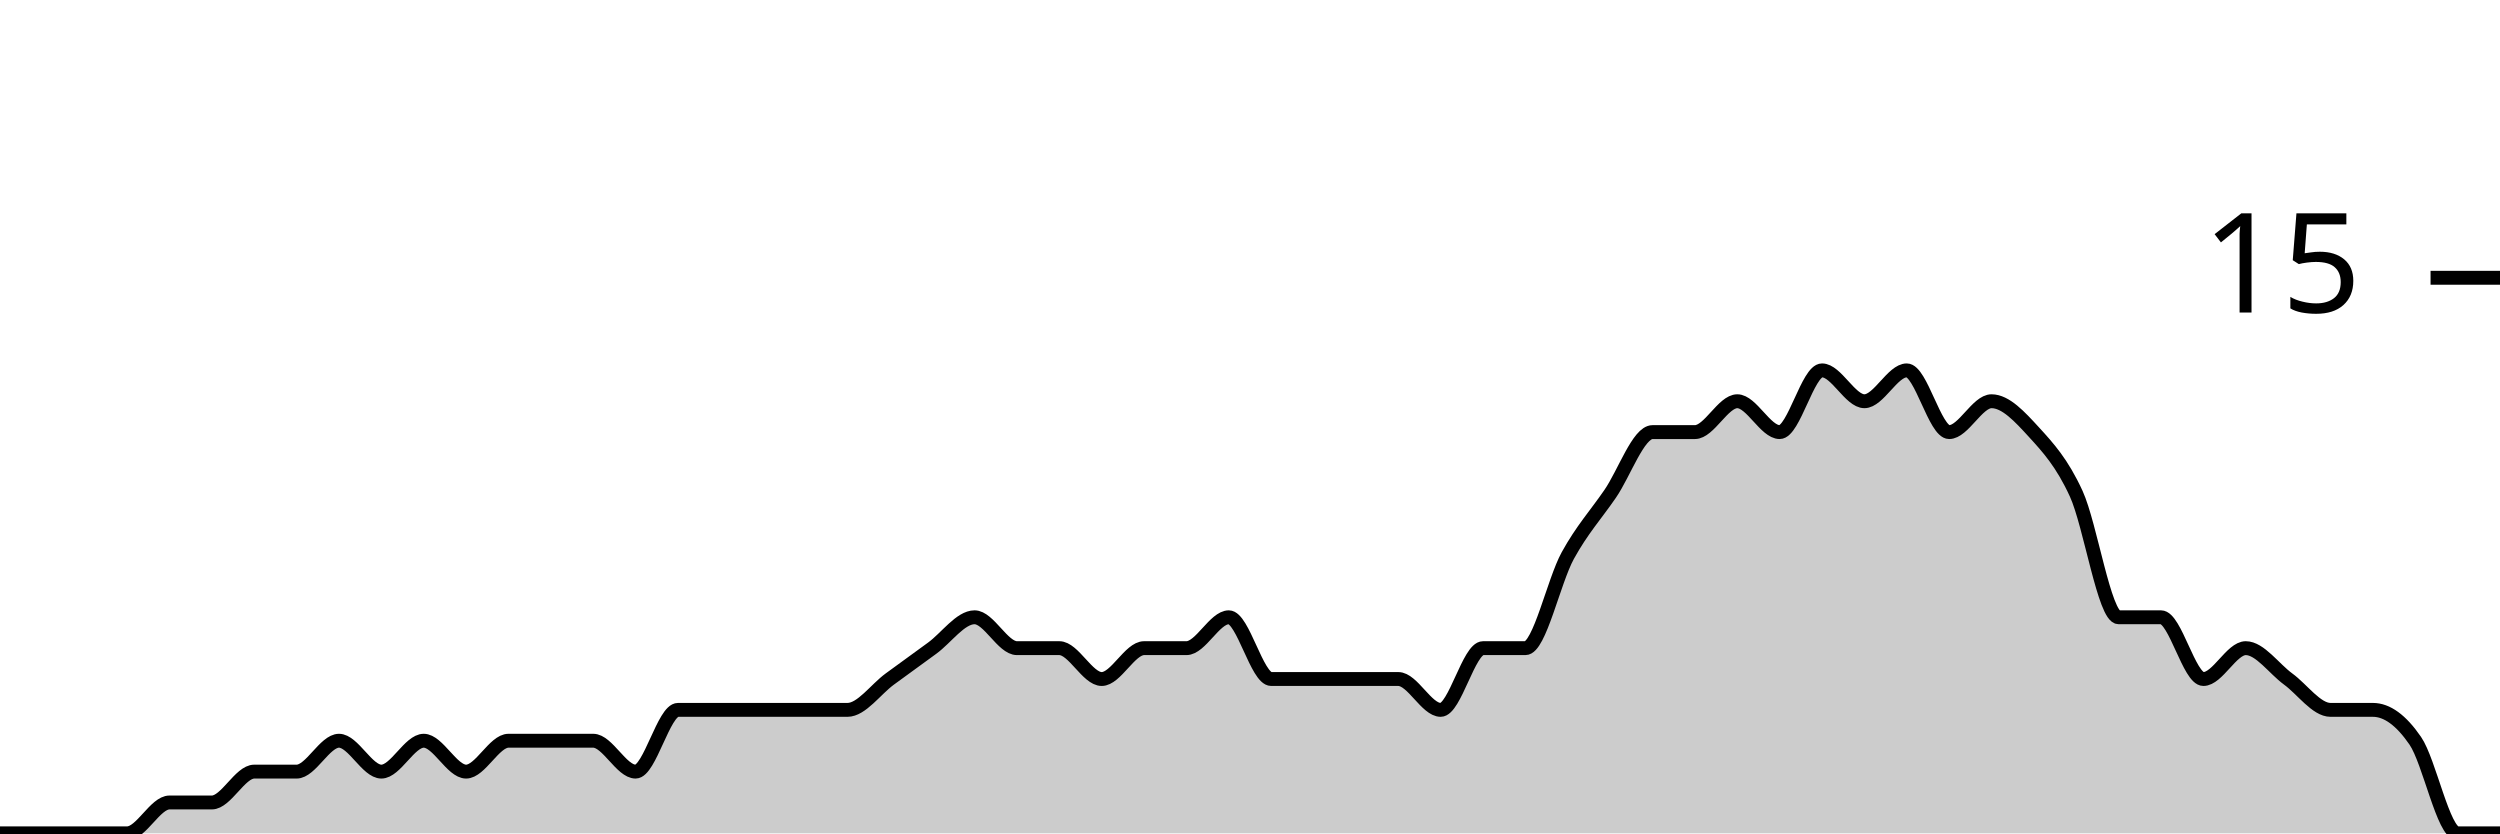
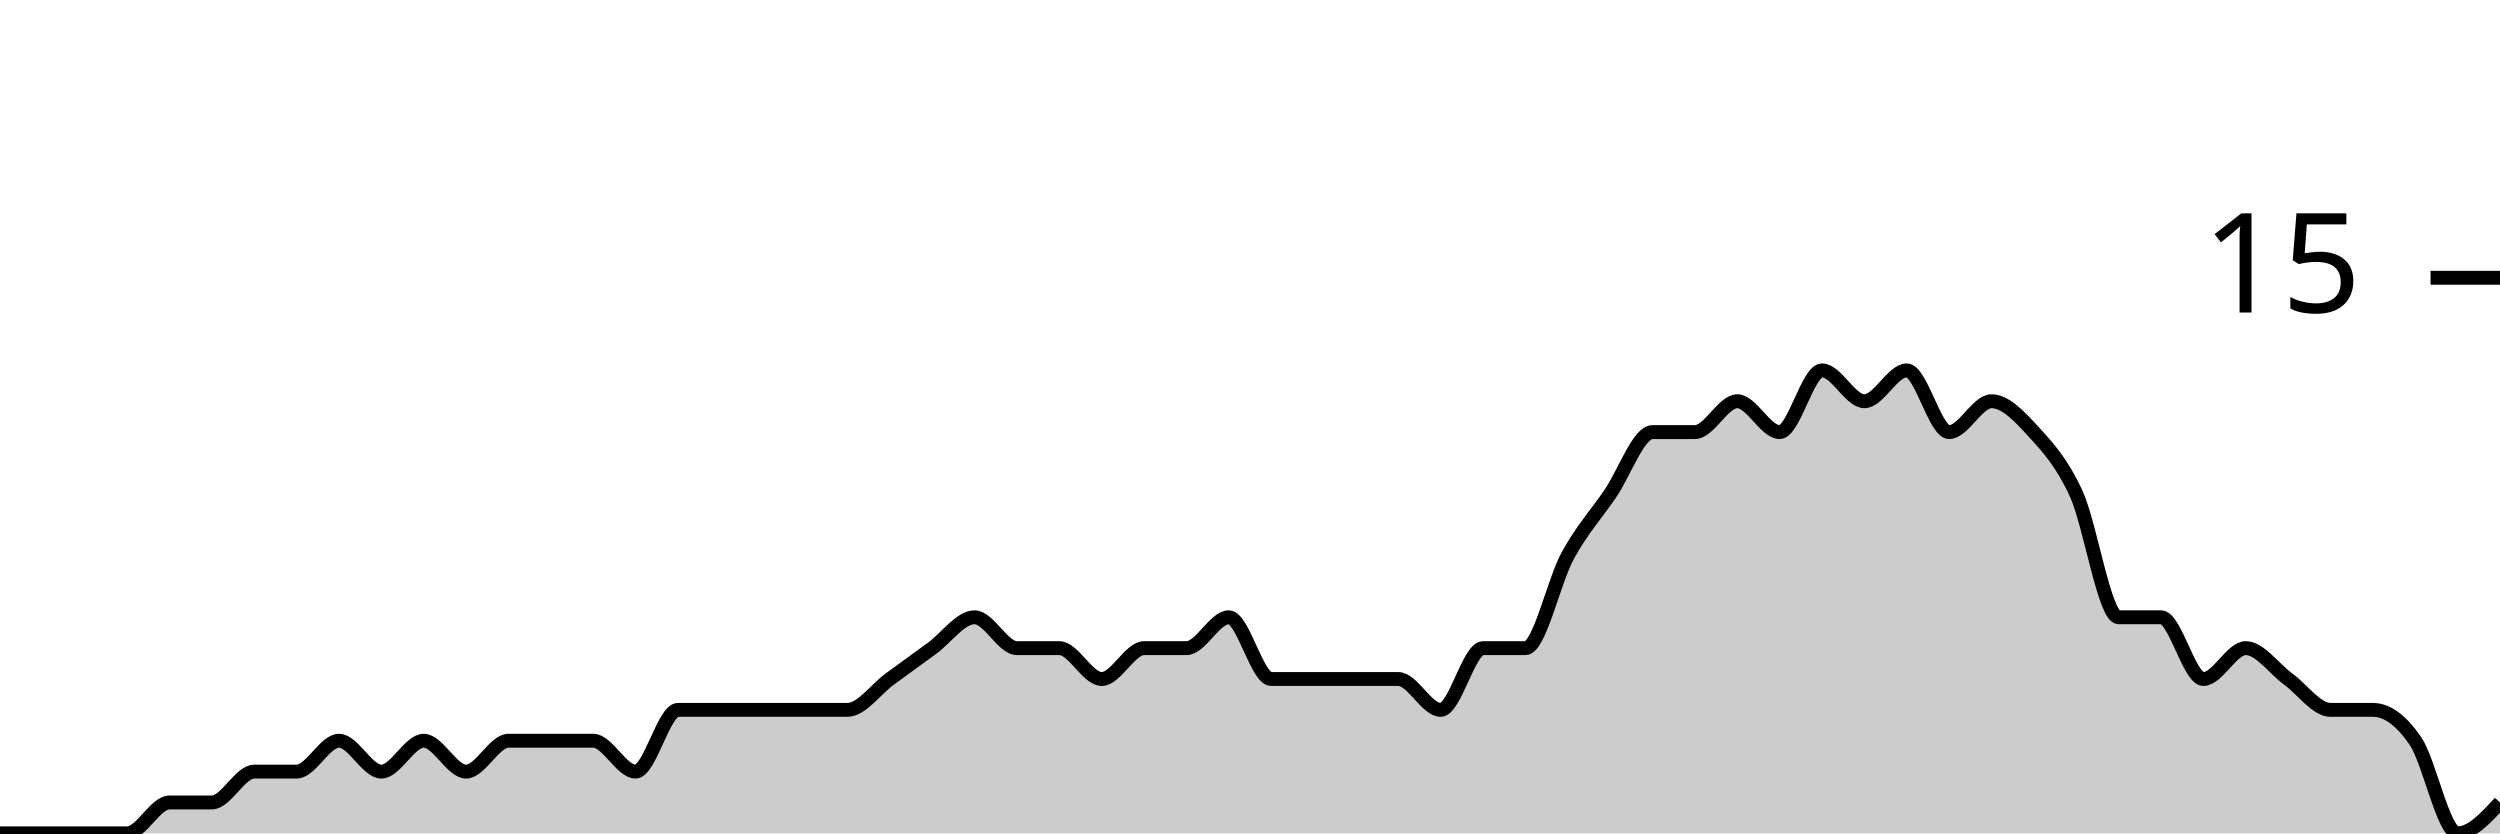
<svg xmlns="http://www.w3.org/2000/svg" viewBox="0 0 180 60">
  <g transform="translate(0,20)">
-     <path class="area" fill="rgba(0, 0, 0, 0.2)" d="M0,40C1.017,40,2.034,40,3.051,40C4.068,40,5.085,40,6.102,40C7.119,40,8.136,40,9.153,40C10.169,40,11.186,37.778,12.203,37.778C13.22,37.778,14.237,37.778,15.254,37.778C16.271,37.778,17.288,35.556,18.305,35.556C19.322,35.556,20.339,35.556,21.356,35.556C22.373,35.556,23.39,33.333,24.407,33.333C25.424,33.333,26.441,35.556,27.458,35.556C28.475,35.556,29.492,33.333,30.508,33.333C31.525,33.333,32.542,35.556,33.559,35.556C34.576,35.556,35.593,33.333,36.61,33.333C37.627,33.333,38.644,33.333,39.661,33.333C40.678,33.333,41.695,33.333,42.712,33.333C43.729,33.333,44.746,35.556,45.763,35.556C46.78,35.556,47.797,31.111,48.814,31.111C49.831,31.111,50.847,31.111,51.864,31.111C52.881,31.111,53.898,31.111,54.915,31.111C55.932,31.111,56.949,31.111,57.966,31.111C58.983,31.111,60,31.111,61.017,31.111C62.034,31.111,63.051,29.63,64.068,28.889C65.085,28.148,66.102,27.407,67.119,26.667C68.136,25.926,69.153,24.444,70.169,24.444C71.186,24.444,72.203,26.667,73.22,26.667C74.237,26.667,75.254,26.667,76.271,26.667C77.288,26.667,78.305,28.889,79.322,28.889C80.339,28.889,81.356,26.667,82.373,26.667C83.39,26.667,84.407,26.667,85.424,26.667C86.441,26.667,87.458,24.444,88.475,24.444C89.492,24.444,90.508,28.889,91.525,28.889C92.542,28.889,93.559,28.889,94.576,28.889C95.593,28.889,96.61,28.889,97.627,28.889C98.644,28.889,99.661,28.889,100.678,28.889C101.695,28.889,102.712,31.111,103.729,31.111C104.746,31.111,105.763,26.667,106.78,26.667C107.797,26.667,108.814,26.667,109.831,26.667C110.847,26.667,111.864,21.852,112.881,20C113.898,18.148,114.915,17.037,115.932,15.556C116.949,14.074,117.966,11.111,118.983,11.111C120,11.111,121.017,11.111,122.034,11.111C123.051,11.111,124.068,8.889,125.085,8.889C126.102,8.889,127.119,11.111,128.136,11.111C129.153,11.111,130.169,6.667,131.186,6.667C132.203,6.667,133.22,8.889,134.237,8.889C135.254,8.889,136.271,6.667,137.288,6.667C138.305,6.667,139.322,11.111,140.339,11.111C141.356,11.111,142.373,8.889,143.39,8.889C144.407,8.889,145.424,10,146.441,11.111C147.458,12.222,148.475,13.333,149.492,15.556C150.508,17.778,151.525,24.444,152.542,24.444C153.559,24.444,154.576,24.444,155.593,24.444C156.61,24.444,157.627,28.889,158.644,28.889C159.661,28.889,160.678,26.667,161.695,26.667C162.712,26.667,163.729,28.148,164.746,28.889C165.763,29.63,166.78,31.111,167.797,31.111C168.814,31.111,169.831,31.111,170.847,31.111C171.864,31.111,172.881,31.852,173.898,33.333C174.915,34.815,175.932,40,176.949,40C177.966,40,178.983,40,180,40L180,40C178.983,40,177.966,40,176.949,40C175.932,40,174.915,40,173.898,40C172.881,40,171.864,40,170.847,40C169.831,40,168.814,40,167.797,40C166.78,40,165.763,40,164.746,40C163.729,40,162.712,40,161.695,40C160.678,40,159.661,40,158.644,40C157.627,40,156.61,40,155.593,40C154.576,40,153.559,40,152.542,40C151.525,40,150.508,40,149.492,40C148.475,40,147.458,40,146.441,40C145.424,40,144.407,40,143.39,40C142.373,40,141.356,40,140.339,40C139.322,40,138.305,40,137.288,40C136.271,40,135.254,40,134.237,40C133.22,40,132.203,40,131.186,40C130.169,40,129.153,40,128.136,40C127.119,40,126.102,40,125.085,40C124.068,40,123.051,40,122.034,40C121.017,40,120,40,118.983,40C117.966,40,116.949,40,115.932,40C114.915,40,113.898,40,112.881,40C111.864,40,110.847,40,109.831,40C108.814,40,107.797,40,106.78,40C105.763,40,104.746,40,103.729,40C102.712,40,101.695,40,100.678,40C99.661,40,98.644,40,97.627,40C96.61,40,95.593,40,94.576,40C93.559,40,92.542,40,91.525,40C90.508,40,89.492,40,88.475,40C87.458,40,86.441,40,85.424,40C84.407,40,83.39,40,82.373,40C81.356,40,80.339,40,79.322,40C78.305,40,77.288,40,76.271,40C75.254,40,74.237,40,73.22,40C72.203,40,71.186,40,70.169,40C69.153,40,68.136,40,67.119,40C66.102,40,65.085,40,64.068,40C63.051,40,62.034,40,61.017,40C60,40,58.983,40,57.966,40C56.949,40,55.932,40,54.915,40C53.898,40,52.881,40,51.864,40C50.847,40,49.831,40,48.814,40C47.797,40,46.78,40,45.763,40C44.746,40,43.729,40,42.712,40C41.695,40,40.678,40,39.661,40C38.644,40,37.627,40,36.61,40C35.593,40,34.576,40,33.559,40C32.542,40,31.525,40,30.508,40C29.492,40,28.475,40,27.458,40C26.441,40,25.424,40,24.407,40C23.39,40,22.373,40,21.356,40C20.339,40,19.322,40,18.305,40C17.288,40,16.271,40,15.254,40C14.237,40,13.22,40,12.203,40C11.186,40,10.169,40,9.153,40C8.136,40,7.119,40,6.102,40C5.085,40,4.068,40,3.051,40C2.034,40,1.017,40,0,40Z" />
-     <path class="line" stroke="black" fill="none" d="M0,40C1.017,40,2.034,40,3.051,40C4.068,40,5.085,40,6.102,40C7.119,40,8.136,40,9.153,40C10.169,40,11.186,37.778,12.203,37.778C13.22,37.778,14.237,37.778,15.254,37.778C16.271,37.778,17.288,35.556,18.305,35.556C19.322,35.556,20.339,35.556,21.356,35.556C22.373,35.556,23.39,33.333,24.407,33.333C25.424,33.333,26.441,35.556,27.458,35.556C28.475,35.556,29.492,33.333,30.508,33.333C31.525,33.333,32.542,35.556,33.559,35.556C34.576,35.556,35.593,33.333,36.61,33.333C37.627,33.333,38.644,33.333,39.661,33.333C40.678,33.333,41.695,33.333,42.712,33.333C43.729,33.333,44.746,35.556,45.763,35.556C46.78,35.556,47.797,31.111,48.814,31.111C49.831,31.111,50.847,31.111,51.864,31.111C52.881,31.111,53.898,31.111,54.915,31.111C55.932,31.111,56.949,31.111,57.966,31.111C58.983,31.111,60,31.111,61.017,31.111C62.034,31.111,63.051,29.63,64.068,28.889C65.085,28.148,66.102,27.407,67.119,26.667C68.136,25.926,69.153,24.444,70.169,24.444C71.186,24.444,72.203,26.667,73.22,26.667C74.237,26.667,75.254,26.667,76.271,26.667C77.288,26.667,78.305,28.889,79.322,28.889C80.339,28.889,81.356,26.667,82.373,26.667C83.39,26.667,84.407,26.667,85.424,26.667C86.441,26.667,87.458,24.444,88.475,24.444C89.492,24.444,90.508,28.889,91.525,28.889C92.542,28.889,93.559,28.889,94.576,28.889C95.593,28.889,96.61,28.889,97.627,28.889C98.644,28.889,99.661,28.889,100.678,28.889C101.695,28.889,102.712,31.111,103.729,31.111C104.746,31.111,105.763,26.667,106.78,26.667C107.797,26.667,108.814,26.667,109.831,26.667C110.847,26.667,111.864,21.852,112.881,20C113.898,18.148,114.915,17.037,115.932,15.556C116.949,14.074,117.966,11.111,118.983,11.111C120,11.111,121.017,11.111,122.034,11.111C123.051,11.111,124.068,8.889,125.085,8.889C126.102,8.889,127.119,11.111,128.136,11.111C129.153,11.111,130.169,6.667,131.186,6.667C132.203,6.667,133.22,8.889,134.237,8.889C135.254,8.889,136.271,6.667,137.288,6.667C138.305,6.667,139.322,11.111,140.339,11.111C141.356,11.111,142.373,8.889,143.39,8.889C144.407,8.889,145.424,10,146.441,11.111C147.458,12.222,148.475,13.333,149.492,15.556C150.508,17.778,151.525,24.444,152.542,24.444C153.559,24.444,154.576,24.444,155.593,24.444C156.61,24.444,157.627,28.889,158.644,28.889C159.661,28.889,160.678,26.667,161.695,26.667C162.712,26.667,163.729,28.148,164.746,28.889C165.763,29.63,166.78,31.111,167.797,31.111C168.814,31.111,169.831,31.111,170.847,31.111C171.864,31.111,172.881,31.852,173.898,33.333C174.915,34.815,175.932,40,176.949,40C177.966,40,178.983,40,180,40" />
+     <path class="area" fill="rgba(0, 0, 0, 0.2)" d="M0,40C1.017,40,2.034,40,3.051,40C4.068,40,5.085,40,6.102,40C7.119,40,8.136,40,9.153,40C10.169,40,11.186,37.778,12.203,37.778C13.22,37.778,14.237,37.778,15.254,37.778C16.271,37.778,17.288,35.556,18.305,35.556C19.322,35.556,20.339,35.556,21.356,35.556C22.373,35.556,23.39,33.333,24.407,33.333C25.424,33.333,26.441,35.556,27.458,35.556C28.475,35.556,29.492,33.333,30.508,33.333C31.525,33.333,32.542,35.556,33.559,35.556C34.576,35.556,35.593,33.333,36.61,33.333C37.627,33.333,38.644,33.333,39.661,33.333C40.678,33.333,41.695,33.333,42.712,33.333C43.729,33.333,44.746,35.556,45.763,35.556C46.78,35.556,47.797,31.111,48.814,31.111C49.831,31.111,50.847,31.111,51.864,31.111C52.881,31.111,53.898,31.111,54.915,31.111C55.932,31.111,56.949,31.111,57.966,31.111C58.983,31.111,60,31.111,61.017,31.111C62.034,31.111,63.051,29.63,64.068,28.889C65.085,28.148,66.102,27.407,67.119,26.667C68.136,25.926,69.153,24.444,70.169,24.444C71.186,24.444,72.203,26.667,73.22,26.667C74.237,26.667,75.254,26.667,76.271,26.667C77.288,26.667,78.305,28.889,79.322,28.889C80.339,28.889,81.356,26.667,82.373,26.667C83.39,26.667,84.407,26.667,85.424,26.667C86.441,26.667,87.458,24.444,88.475,24.444C89.492,24.444,90.508,28.889,91.525,28.889C92.542,28.889,93.559,28.889,94.576,28.889C95.593,28.889,96.61,28.889,97.627,28.889C98.644,28.889,99.661,28.889,100.678,28.889C101.695,28.889,102.712,31.111,103.729,31.111C104.746,31.111,105.763,26.667,106.78,26.667C107.797,26.667,108.814,26.667,109.831,26.667C110.847,26.667,111.864,21.852,112.881,20C113.898,18.148,114.915,17.037,115.932,15.556C116.949,14.074,117.966,11.111,118.983,11.111C120,11.111,121.017,11.111,122.034,11.111C123.051,11.111,124.068,8.889,125.085,8.889C126.102,8.889,127.119,11.111,128.136,11.111C129.153,11.111,130.169,6.667,131.186,6.667C132.203,6.667,133.22,8.889,134.237,8.889C135.254,8.889,136.271,6.667,137.288,6.667C138.305,6.667,139.322,11.111,140.339,11.111C141.356,11.111,142.373,8.889,143.39,8.889C144.407,8.889,145.424,10,146.441,11.111C147.458,12.222,148.475,13.333,149.492,15.556C150.508,17.778,151.525,24.444,152.542,24.444C153.559,24.444,154.576,24.444,155.593,24.444C156.61,24.444,157.627,28.889,158.644,28.889C159.661,28.889,160.678,26.667,161.695,26.667C162.712,26.667,163.729,28.148,164.746,28.889C165.763,29.63,166.78,31.111,167.797,31.111C168.814,31.111,169.831,31.111,170.847,31.111C171.864,31.111,172.881,31.852,173.898,33.333C174.915,34.815,175.932,40,176.949,40C177.966,40,178.983,38.889,180,37.778L180,40C178.983,40,177.966,40,176.949,40C175.932,40,174.915,40,173.898,40C172.881,40,171.864,40,170.847,40C169.831,40,168.814,40,167.797,40C166.78,40,165.763,40,164.746,40C163.729,40,162.712,40,161.695,40C160.678,40,159.661,40,158.644,40C157.627,40,156.61,40,155.593,40C154.576,40,153.559,40,152.542,40C151.525,40,150.508,40,149.492,40C148.475,40,147.458,40,146.441,40C145.424,40,144.407,40,143.39,40C142.373,40,141.356,40,140.339,40C139.322,40,138.305,40,137.288,40C136.271,40,135.254,40,134.237,40C133.22,40,132.203,40,131.186,40C130.169,40,129.153,40,128.136,40C127.119,40,126.102,40,125.085,40C124.068,40,123.051,40,122.034,40C121.017,40,120,40,118.983,40C117.966,40,116.949,40,115.932,40C114.915,40,113.898,40,112.881,40C111.864,40,110.847,40,109.831,40C108.814,40,107.797,40,106.78,40C105.763,40,104.746,40,103.729,40C102.712,40,101.695,40,100.678,40C99.661,40,98.644,40,97.627,40C96.61,40,95.593,40,94.576,40C93.559,40,92.542,40,91.525,40C90.508,40,89.492,40,88.475,40C87.458,40,86.441,40,85.424,40C84.407,40,83.39,40,82.373,40C81.356,40,80.339,40,79.322,40C78.305,40,77.288,40,76.271,40C75.254,40,74.237,40,73.22,40C72.203,40,71.186,40,70.169,40C69.153,40,68.136,40,67.119,40C66.102,40,65.085,40,64.068,40C63.051,40,62.034,40,61.017,40C60,40,58.983,40,57.966,40C56.949,40,55.932,40,54.915,40C53.898,40,52.881,40,51.864,40C50.847,40,49.831,40,48.814,40C47.797,40,46.78,40,45.763,40C44.746,40,43.729,40,42.712,40C41.695,40,40.678,40,39.661,40C38.644,40,37.627,40,36.61,40C35.593,40,34.576,40,33.559,40C32.542,40,31.525,40,30.508,40C29.492,40,28.475,40,27.458,40C26.441,40,25.424,40,24.407,40C23.39,40,22.373,40,21.356,40C20.339,40,19.322,40,18.305,40C17.288,40,16.271,40,15.254,40C14.237,40,13.22,40,12.203,40C11.186,40,10.169,40,9.153,40C8.136,40,7.119,40,6.102,40C5.085,40,4.068,40,3.051,40C2.034,40,1.017,40,0,40Z" />
+     <path class="line" stroke="black" fill="none" d="M0,40C1.017,40,2.034,40,3.051,40C4.068,40,5.085,40,6.102,40C7.119,40,8.136,40,9.153,40C10.169,40,11.186,37.778,12.203,37.778C13.22,37.778,14.237,37.778,15.254,37.778C16.271,37.778,17.288,35.556,18.305,35.556C19.322,35.556,20.339,35.556,21.356,35.556C22.373,35.556,23.39,33.333,24.407,33.333C25.424,33.333,26.441,35.556,27.458,35.556C28.475,35.556,29.492,33.333,30.508,33.333C31.525,33.333,32.542,35.556,33.559,35.556C34.576,35.556,35.593,33.333,36.61,33.333C37.627,33.333,38.644,33.333,39.661,33.333C40.678,33.333,41.695,33.333,42.712,33.333C43.729,33.333,44.746,35.556,45.763,35.556C46.78,35.556,47.797,31.111,48.814,31.111C49.831,31.111,50.847,31.111,51.864,31.111C52.881,31.111,53.898,31.111,54.915,31.111C55.932,31.111,56.949,31.111,57.966,31.111C58.983,31.111,60,31.111,61.017,31.111C62.034,31.111,63.051,29.63,64.068,28.889C65.085,28.148,66.102,27.407,67.119,26.667C68.136,25.926,69.153,24.444,70.169,24.444C71.186,24.444,72.203,26.667,73.22,26.667C74.237,26.667,75.254,26.667,76.271,26.667C77.288,26.667,78.305,28.889,79.322,28.889C80.339,28.889,81.356,26.667,82.373,26.667C83.39,26.667,84.407,26.667,85.424,26.667C86.441,26.667,87.458,24.444,88.475,24.444C89.492,24.444,90.508,28.889,91.525,28.889C92.542,28.889,93.559,28.889,94.576,28.889C95.593,28.889,96.61,28.889,97.627,28.889C98.644,28.889,99.661,28.889,100.678,28.889C101.695,28.889,102.712,31.111,103.729,31.111C104.746,31.111,105.763,26.667,106.78,26.667C107.797,26.667,108.814,26.667,109.831,26.667C110.847,26.667,111.864,21.852,112.881,20C113.898,18.148,114.915,17.037,115.932,15.556C116.949,14.074,117.966,11.111,118.983,11.111C120,11.111,121.017,11.111,122.034,11.111C123.051,11.111,124.068,8.889,125.085,8.889C126.102,8.889,127.119,11.111,128.136,11.111C129.153,11.111,130.169,6.667,131.186,6.667C132.203,6.667,133.22,8.889,134.237,8.889C135.254,8.889,136.271,6.667,137.288,6.667C138.305,6.667,139.322,11.111,140.339,11.111C141.356,11.111,142.373,8.889,143.39,8.889C144.407,8.889,145.424,10,146.441,11.111C147.458,12.222,148.475,13.333,149.492,15.556C150.508,17.778,151.525,24.444,152.542,24.444C153.559,24.444,154.576,24.444,155.593,24.444C156.61,24.444,157.627,28.889,158.644,28.889C159.661,28.889,160.678,26.667,161.695,26.667C162.712,26.667,163.729,28.148,164.746,28.889C165.763,29.63,166.78,31.111,167.797,31.111C168.814,31.111,169.831,31.111,170.847,31.111C171.864,31.111,172.881,31.852,173.898,33.333C174.915,34.815,175.932,40,176.949,40C177.966,40,178.983,38.889,180,37.778" />
    <path class="axis-ceiling" stroke-width="1" stroke="black" fill="none" d="M175,0L180,0" />
    <text class="axis-ceiling-label" font-family="sans-serif" text-anchor="end" font-size="10px" x="170" y="2.5">15</text>
  </g>
</svg>
